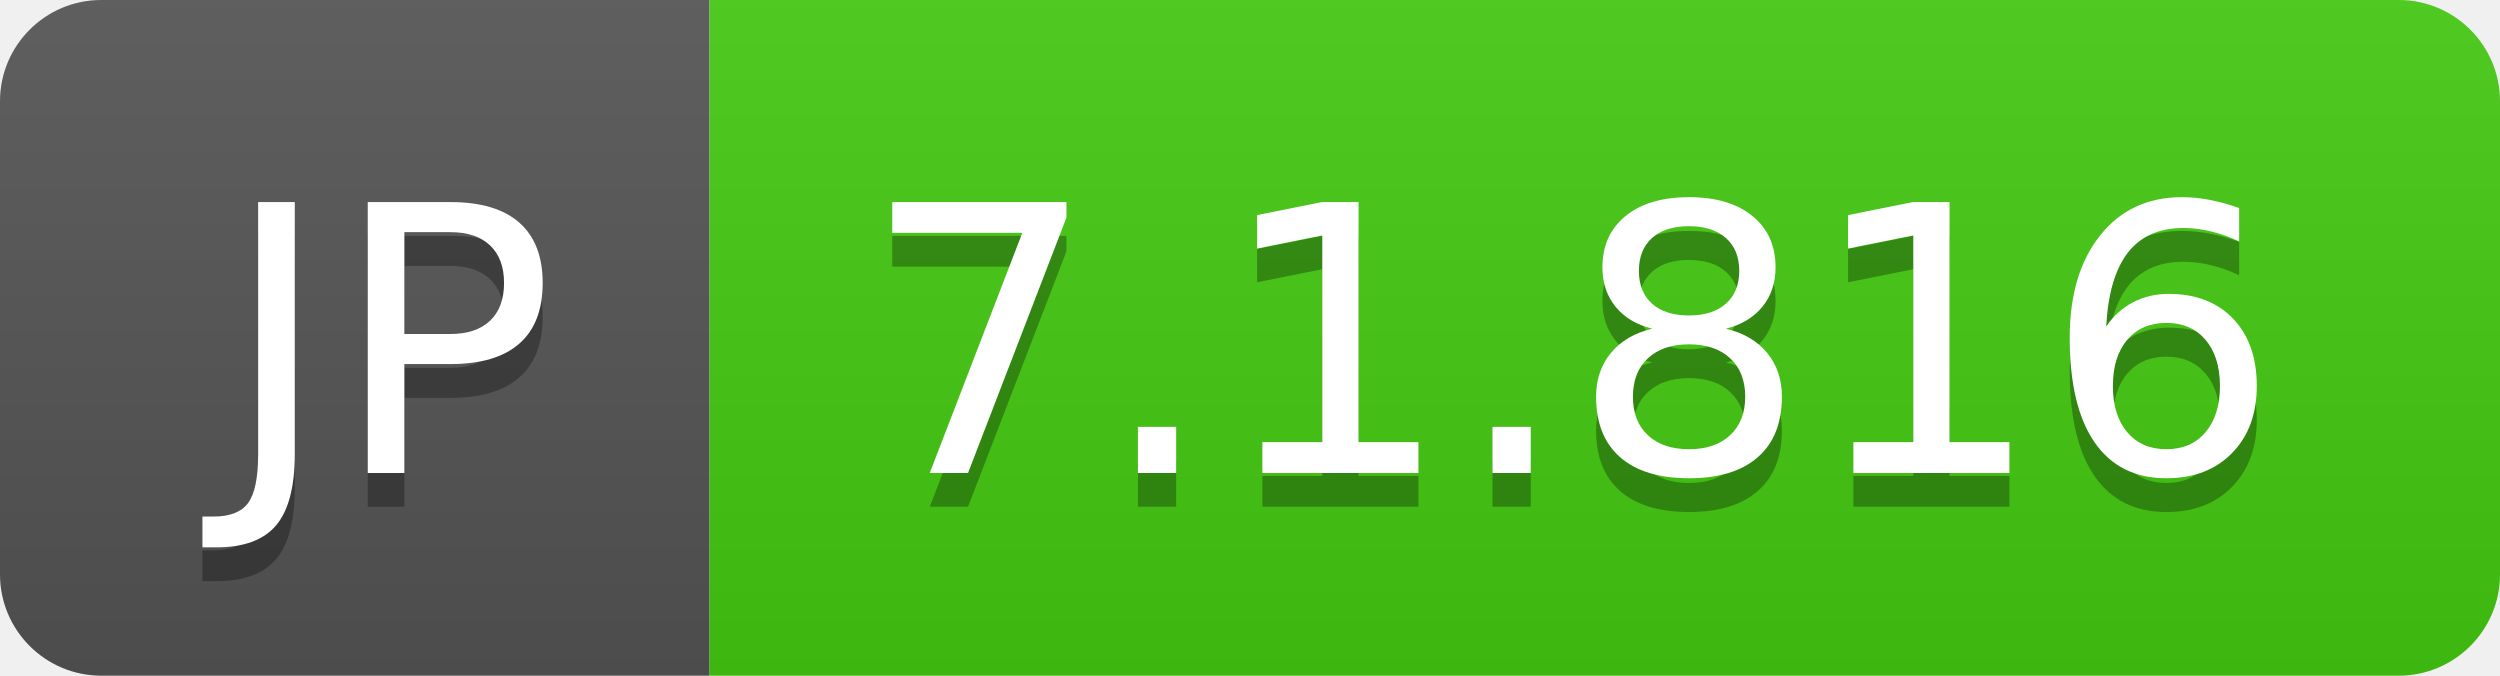
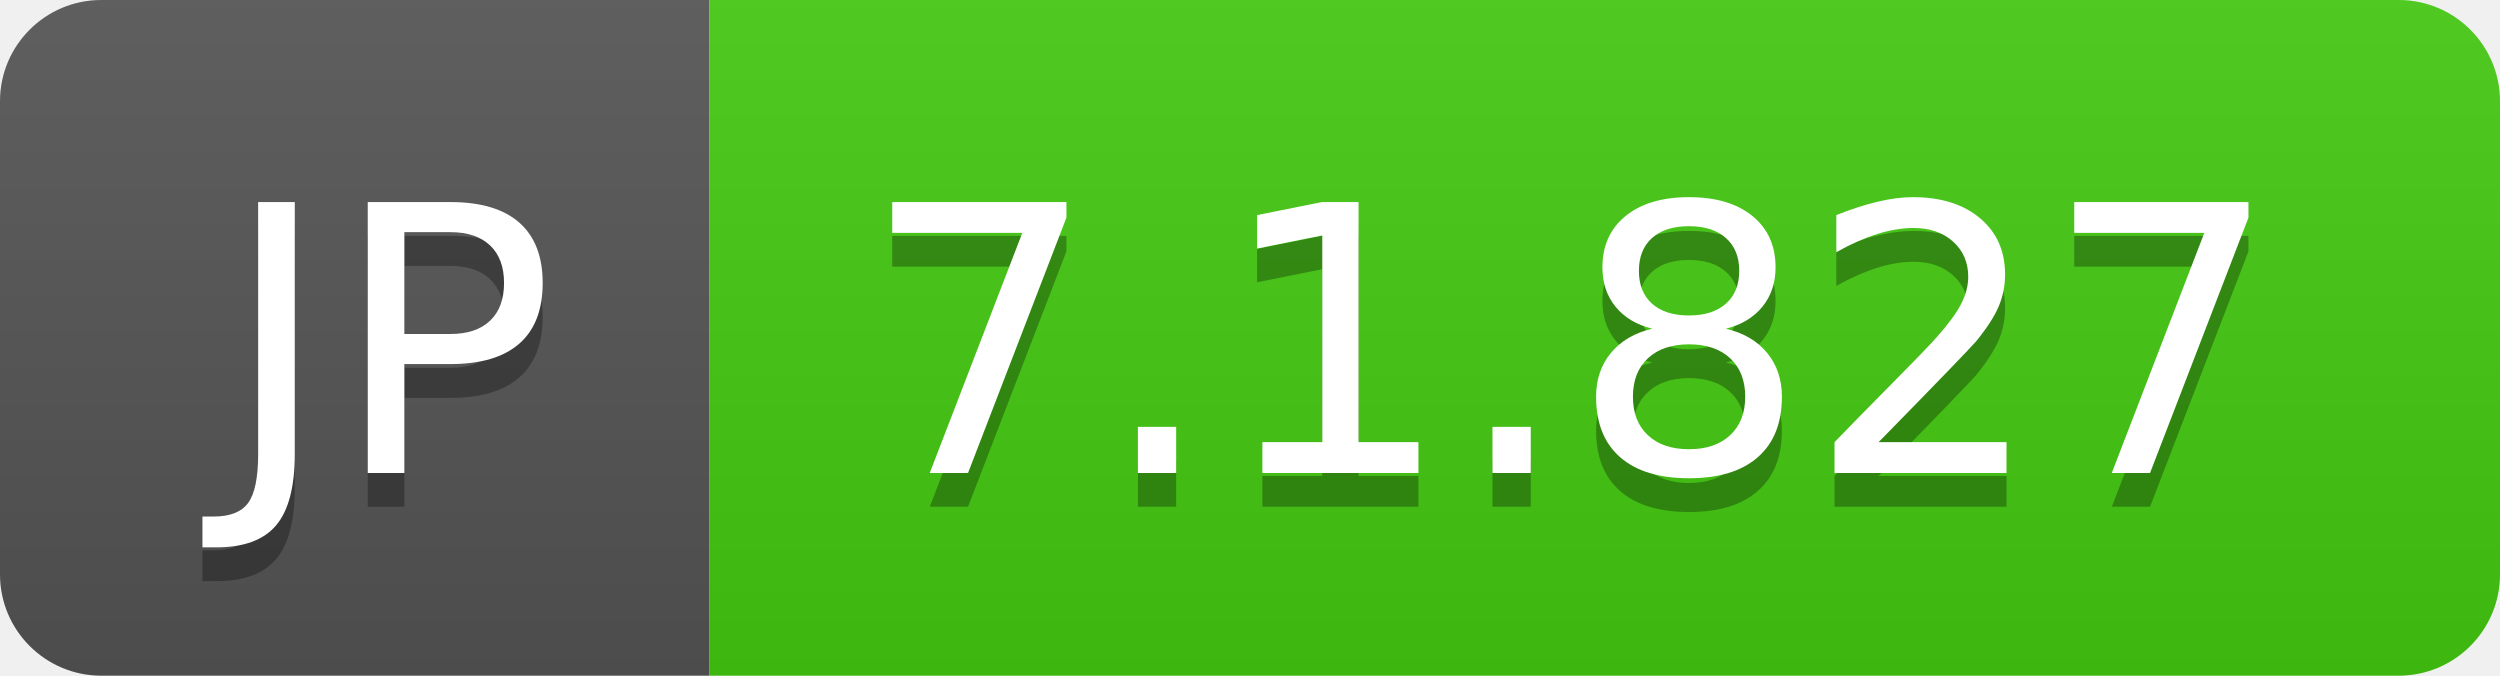
- <svg xmlns="http://www.w3.org/2000/svg" width="74" height="20" role="img" aria-label="JP: 7.1.816">
+ <svg xmlns="http://www.w3.org/2000/svg" width="74" height="20" role="img" aria-label="JP: 7.1.827">
  <linearGradient id="s" x2="0" y2="100%">
    <stop offset="0" stop-color="#bbb" stop-opacity=".1" />
    <stop offset="1" stop-opacity=".1" />
  </linearGradient>
  <clipPath id="r">
    <rect width="74" height="20" rx="3" fill="#fff" />
  </clipPath>
  <g clip-path="url(#r)">
    <rect width="21" height="20" fill="#555" />
    <rect x="21" width="53" height="20" fill="#4c1" />
    <rect width="74" height="20" fill="url(#s)" />
  </g>
  <g fill="#fff" text-anchor="middle" font-family="Verdana,Geneva,DejaVu Sans,sans-serif" text-rendering="geometricPrecision" font-size="110">
    <text aria-hidden="true" x="115" y="150" fill="#010101" fill-opacity=".3" transform="scale(.1)" textLength="110">JP</text>
    <text x="115" y="140" transform="scale(.1)" fill="#fff" textLength="110">JP</text>
-     <text aria-hidden="true" x="465" y="150" fill="#010101" fill-opacity=".3" transform="scale(.1)" textLength="430">7.1.816</text>
-     <text x="465" y="140" transform="scale(.1)" fill="#fff" textLength="430">7.1.816</text>
+     <text aria-hidden="true" x="465" y="150" fill="#010101" fill-opacity=".3" transform="scale(.1)" textLength="430">7.1.827</text>
+     <text x="465" y="140" transform="scale(.1)" fill="#fff" textLength="430">7.1.827</text>
  </g>
</svg>
